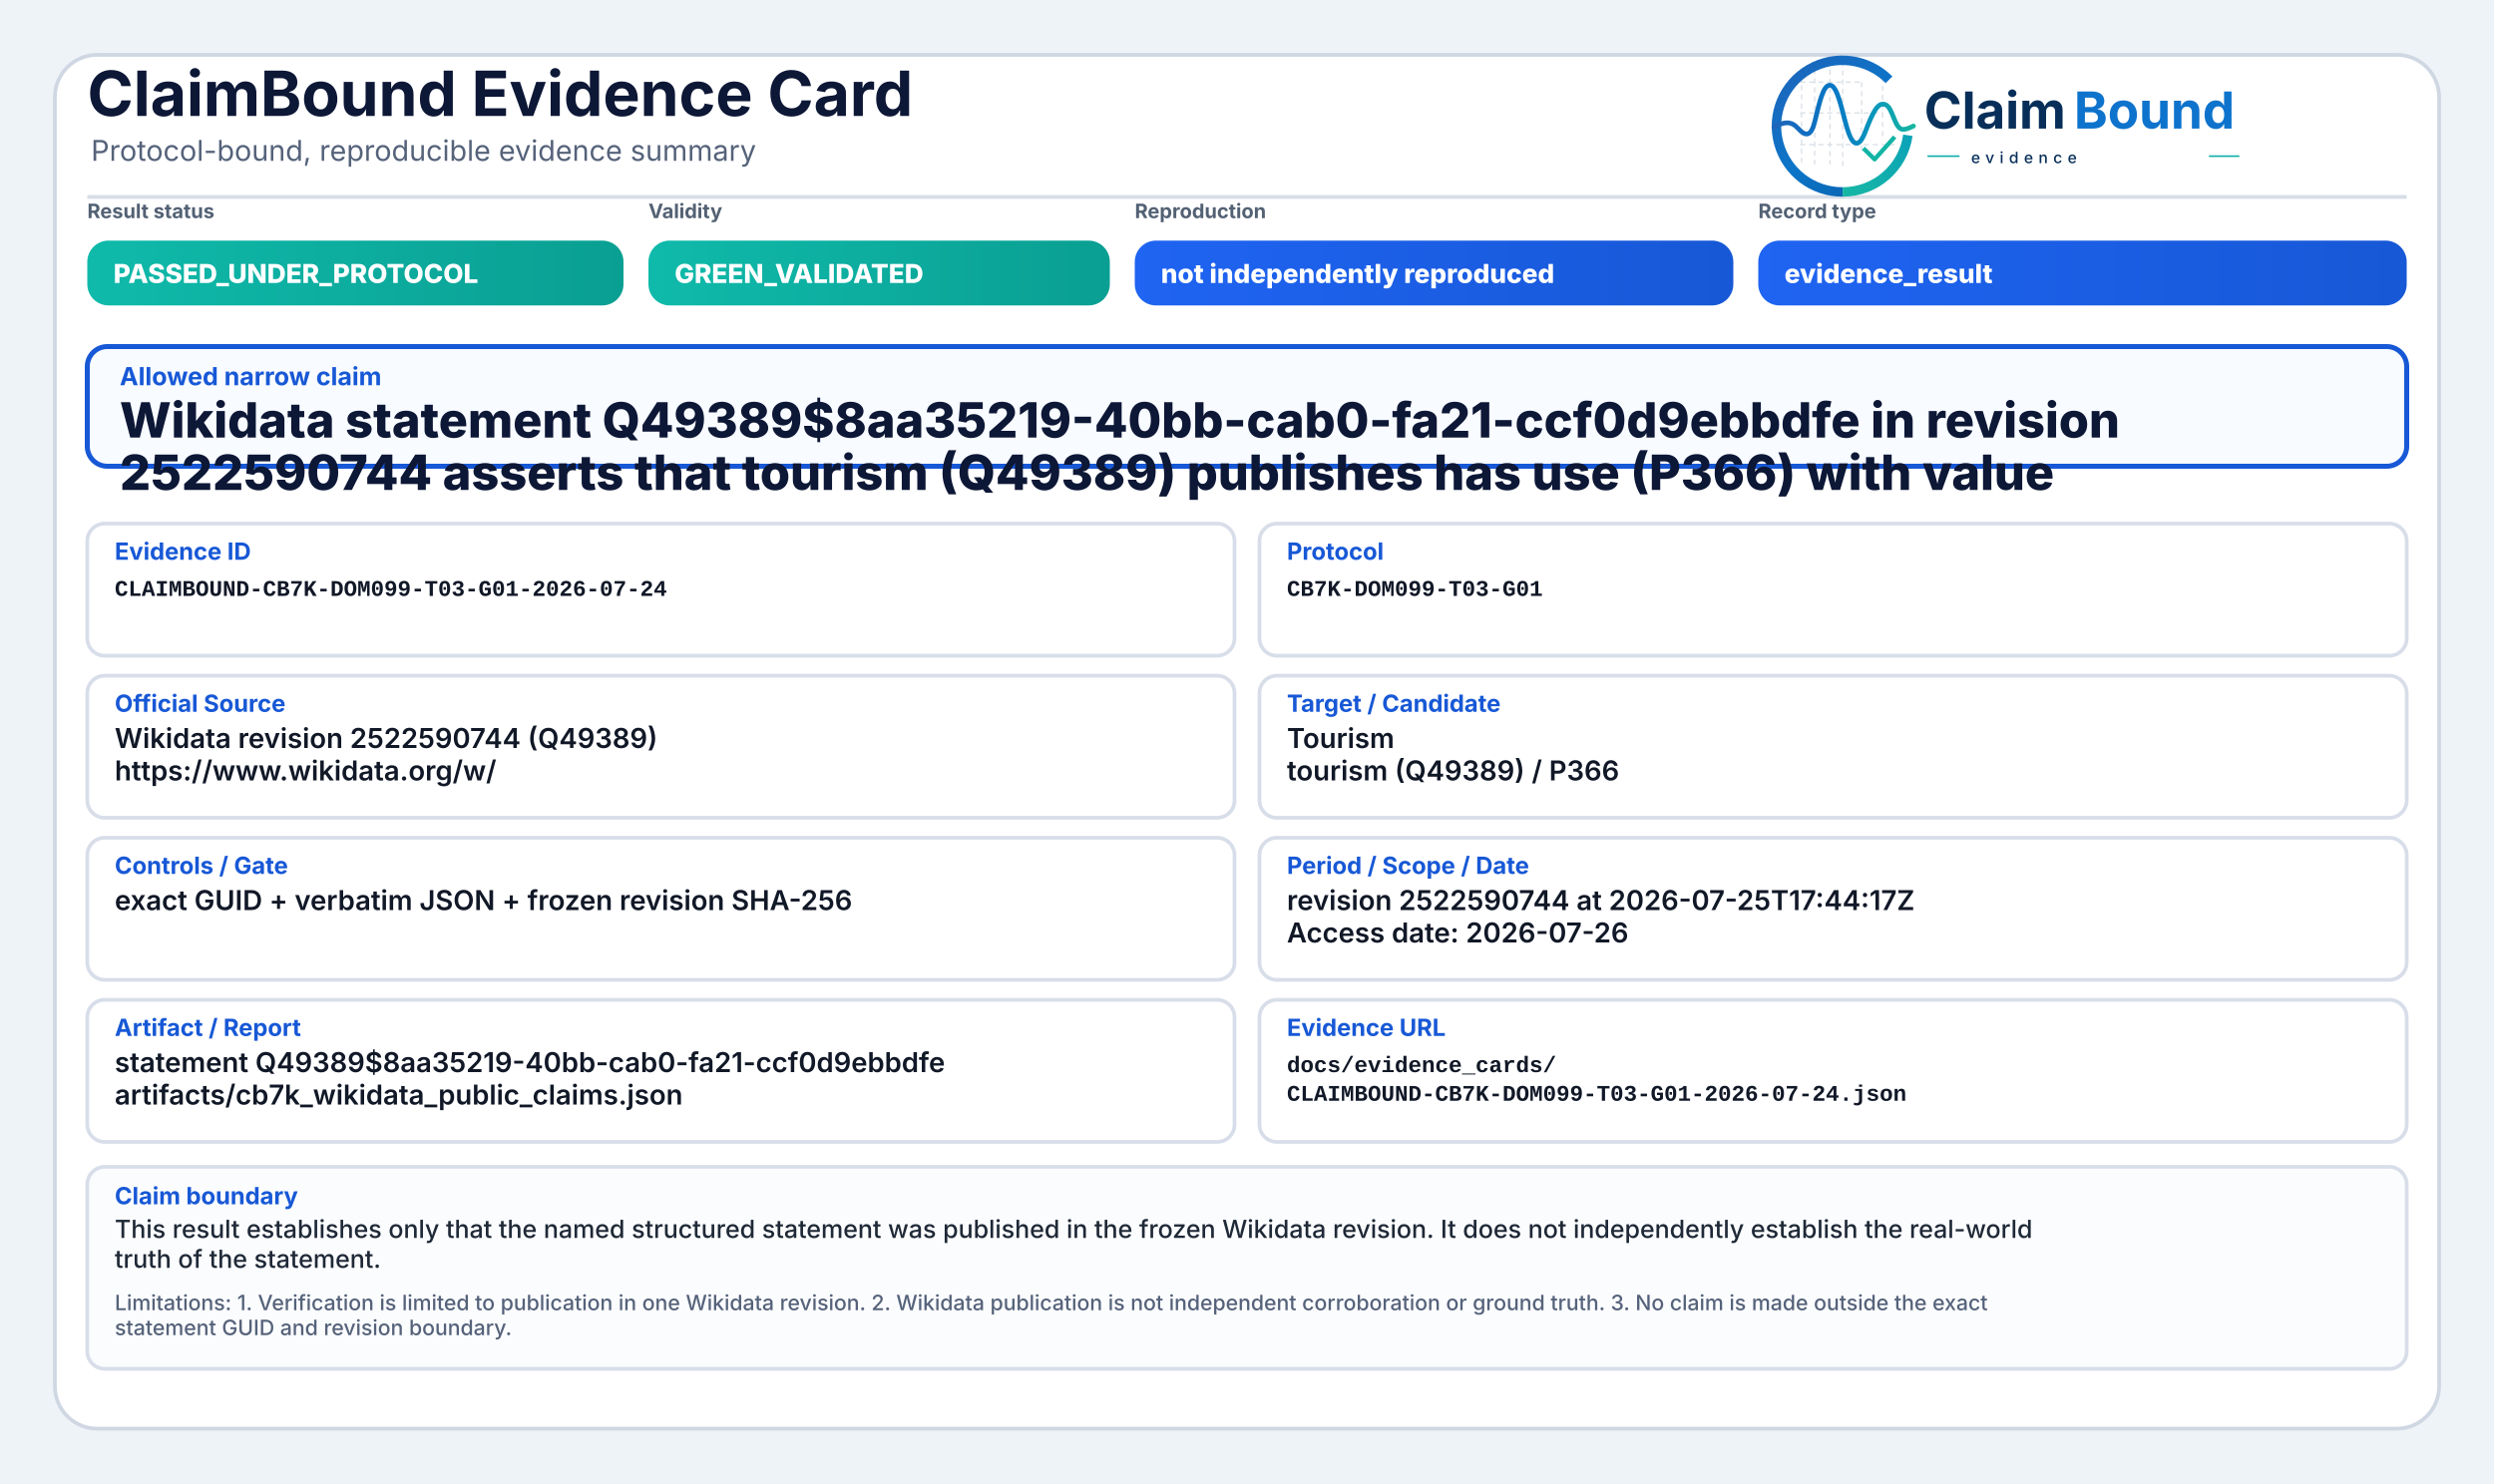
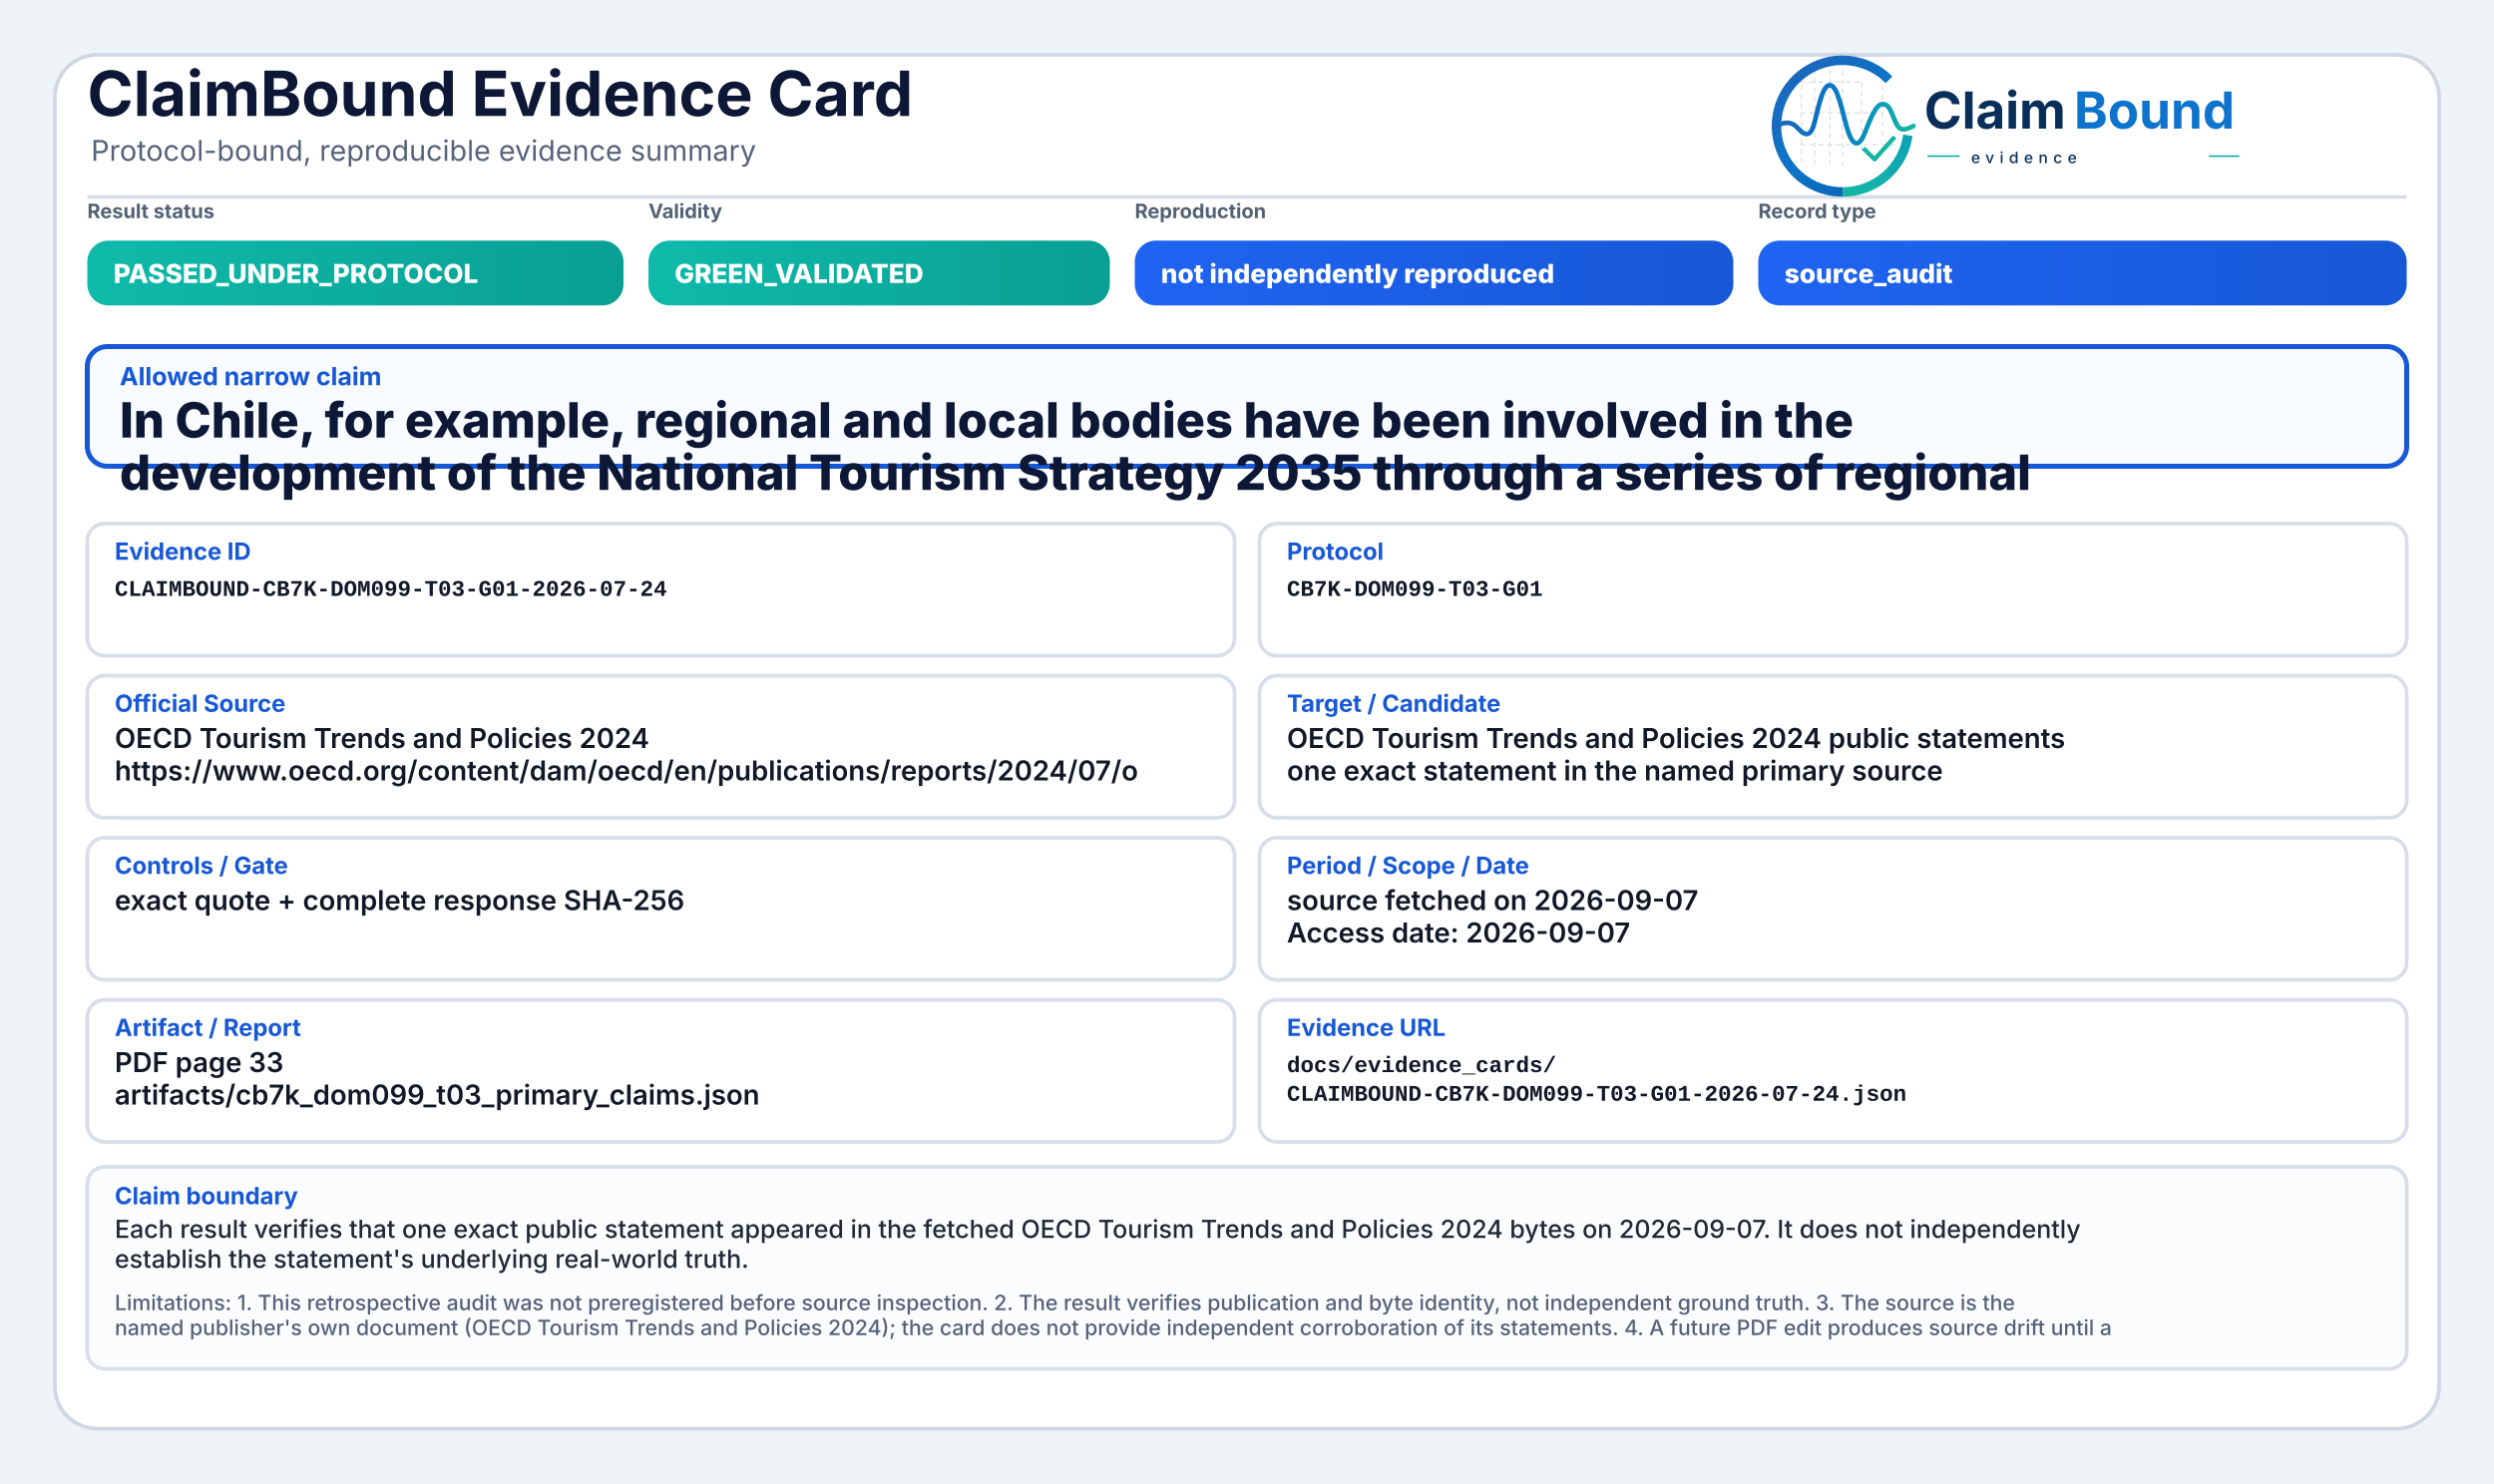
<svg xmlns="http://www.w3.org/2000/svg" width="2000" height="1190" viewBox="0 0 2000 1190" role="img" aria-label="ClaimBound Evidence Card">
  <defs>
    <linearGradient id="greenGrad" x1="0" y1="0" x2="1" y2="0">
      <stop offset="0%" stop-color="#0fbaaa" />
      <stop offset="100%" stop-color="#0a9f93" />
    </linearGradient>
    <linearGradient id="yellowGrad" x1="0" y1="0" x2="1" y2="0">
      <stop offset="0%" stop-color="#fbbf24" />
      <stop offset="100%" stop-color="#d97706" />
    </linearGradient>
    <linearGradient id="amberGrad" x1="0" y1="0" x2="1" y2="0">
      <stop offset="0%" stop-color="#f97316" />
      <stop offset="100%" stop-color="#c2410c" />
    </linearGradient>
    <linearGradient id="redGrad" x1="0" y1="0" x2="1" y2="0">
      <stop offset="0%" stop-color="#ef4444" />
      <stop offset="100%" stop-color="#b91c1c" />
    </linearGradient>
    <linearGradient id="grayGrad" x1="0" y1="0" x2="1" y2="0">
      <stop offset="0%" stop-color="#64748b" />
      <stop offset="100%" stop-color="#475569" />
    </linearGradient>
    <linearGradient id="blueGrad" x1="0" y1="0" x2="1" y2="0">
      <stop offset="0%" stop-color="#1f64f2" />
      <stop offset="100%" stop-color="#1758d6" />
    </linearGradient>
    <linearGradient id="logoRingBlue" x1="73" y1="453" x2="348" y2="793" gradientUnits="userSpaceOnUse">
      <stop offset="0" stop-color="#1E64BA" />
      <stop offset="0.55" stop-color="#0C75C8" />
      <stop offset="1" stop-color="#0A5FAB" />
    </linearGradient>
    <linearGradient id="logoRingTeal" x1="221" y1="792" x2="403" y2="594" gradientUnits="userSpaceOnUse">
      <stop offset="0" stop-color="#18B7A3" />
      <stop offset="1" stop-color="#089EBC" />
    </linearGradient>
    <linearGradient id="logoSignalGradient" x1="61" y1="628" x2="404" y2="628" gradientUnits="userSpaceOnUse">
      <stop offset="0" stop-color="#1E64BA" />
      <stop offset="0.43" stop-color="#0877C4" />
      <stop offset="0.72" stop-color="#0A97BB" />
      <stop offset="1" stop-color="#14B69E" />
    </linearGradient>
  </defs>
  <rect x="0" y="0" width="2000" height="1190" fill="#eef3f8" />
  <rect x="44" y="44" width="1912" height="1102" rx="34" fill="#ffffff" stroke="#cfd7e3" stroke-width="3" />
  <path d="M70 158 H1930" stroke="#d7dde7" stroke-width="3" />
  <text x="70" y="93" font-family="Inter, Segoe UI, Arial, sans-serif" font-size="50" font-weight="750" fill="#0d1736">ClaimBound Evidence Card</text>
  <text x="73" y="129" font-family="Inter, Segoe UI, Arial, sans-serif" font-size="23" font-weight="400" fill="#55627a">Protocol-bound, reproducible evidence summary</text>
  <g aria-label="ClaimBound evidence logo" transform="translate(1415,52) scale(0.33) translate(-40,-478)">
    <g stroke-linecap="butt" stroke-linejoin="round">
      <g stroke="#CBD3DC" stroke-width="3.2" stroke-linecap="round" stroke-dasharray="10 12" opacity="0.72">
        <path d="M130 507V714" />
        <path d="M162 490V719" />
        <path d="M199 491V719" />
        <path d="M230 471V726" />
        <path d="M276 521V690" />
        <path d="M327 508V650" />
        <path d="M128 520H277" />
        <path d="M128 595H327" />
        <path d="M128 672H355" />
      </g>
      <path d="M342.6 514.3A160 160 0 1 0 230 787" fill="none" stroke="url(#logoRingBlue)" stroke-width="23" />
      <path d="M230 787A160 160 0 0 0 388.4 649.3" fill="none" stroke="url(#logoRingTeal)" stroke-width="23" />
      <path d="M63 629.5C87 616.4 104.3 613.6 121.2 632.2C140.7 653.8 153.4 651.6 162.1 616.2C173.8 568.5 182.5 527.5 198.9 527.5C217.5 527.5 228.4 590.6 240.3 630.8C253.4 675.4 268.6 682.8 284.6 641.5C303.5 592.9 315.2 567.6 333.7 574.7C352.6 582 355.7 635.1 376.6 634.9C386.2 634.8 394 630.4 402 626.8" fill="none" stroke="url(#logoSignalGradient)" stroke-width="11.5" stroke-linecap="round" />
      <path d="M284 684.5L307.5 707.7L353 657" fill="none" stroke="#12B4A4" stroke-width="10.5" stroke-linecap="square" />
    </g>
    <text x="428" y="633" font-family="Inter, Segoe UI, Arial, sans-serif" font-size="124" font-weight="750" fill="#082F59" text-rendering="geometricPrecision">Claim</text>
    <text x="792" y="633" font-family="Inter, Segoe UI, Arial, sans-serif" font-size="124" font-weight="750" fill="#0E73CC" text-rendering="geometricPrecision">Bound</text>
    <line x1="436" y1="700" x2="514" y2="700" stroke="#11AFA9" stroke-width="4" />
    <text x="542" y="717" font-family="Inter, Segoe UI, Arial, sans-serif" font-size="38" font-weight="500" letter-spacing="13" fill="#082F59">evidence</text>
    <line x1="1120" y1="700" x2="1194" y2="700" stroke="#11AFA9" stroke-width="4" />
  </g>
  <text x="70" y="175" font-family="Inter, Segoe UI, Arial, sans-serif" font-size="16" font-weight="650" fill="#536174">Result status</text>
  <rect x="70" y="193" width="430" height="52" rx="17" fill="url(#greenGrad)" />
  <text x="91" y="227" font-family="Inter, Segoe UI, Arial, sans-serif" font-size="21" font-weight="800" fill="#ffffff">PASSED_UNDER_PROTOCOL</text>
  <text x="520" y="175" font-family="Inter, Segoe UI, Arial, sans-serif" font-size="16" font-weight="650" fill="#536174">Validity</text>
  <rect x="520" y="193" width="370" height="52" rx="17" fill="url(#greenGrad)" />
  <text x="541" y="227" font-family="Inter, Segoe UI, Arial, sans-serif" font-size="21" font-weight="800" fill="#ffffff">GREEN_VALIDATED</text>
  <text x="910" y="175" font-family="Inter, Segoe UI, Arial, sans-serif" font-size="16" font-weight="650" fill="#536174">Reproduction</text>
  <rect x="910" y="193" width="480" height="52" rx="17" fill="url(#blueGrad)" />
  <text x="931" y="227" font-family="Inter, Segoe UI, Arial, sans-serif" font-size="21" font-weight="800" fill="#ffffff">not independently reproduced</text>
  <text x="1410" y="175" font-family="Inter, Segoe UI, Arial, sans-serif" font-size="16" font-weight="650" fill="#536174">Record type</text>
  <rect x="1410" y="193" width="520" height="52" rx="17" fill="url(#blueGrad)" />
-   <text x="1431" y="227" font-family="Inter, Segoe UI, Arial, sans-serif" font-size="21" font-weight="800" fill="#ffffff">evidence_result</text>
+   <text x="1431" y="227" font-family="Inter, Segoe UI, Arial, sans-serif" font-size="21" font-weight="800" fill="#ffffff">source_audit</text>
  <rect x="70" y="278" width="1860" height="96" rx="16" fill="#f8fbff" stroke="#1758d6" stroke-width="4" />
  <text x="96" y="309" font-family="Inter, Segoe UI, Arial, sans-serif" font-size="20" font-weight="750" fill="#1758d6">Allowed narrow claim</text>
-   <text x="96" y="351" font-family="Inter, Segoe UI, Arial, sans-serif" font-size="39" font-weight="800" fill="#0d1736">Wikidata statement Q49389$8aa35219-40bb-cab0-fa21-ccf0d9ebbdfe in revision</text>
-   <text x="96" y="393" font-family="Inter, Segoe UI, Arial, sans-serif" font-size="39" font-weight="800" fill="#0d1736">2522590744 asserts that tourism (Q49389) publishes has use (P366) with value</text>
+   <text x="96" y="351" font-family="Inter, Segoe UI, Arial, sans-serif" font-size="39" font-weight="800" fill="#0d1736">In Chile, for example, regional and local bodies have been involved in the</text>
+   <text x="96" y="393" font-family="Inter, Segoe UI, Arial, sans-serif" font-size="39" font-weight="800" fill="#0d1736">development of the National Tourism Strategy 2035 through a series of regional</text>
  <rect x="70" y="420" width="920" height="106" rx="14" fill="#ffffff" stroke="#d8dee9" stroke-width="3" />
  <text x="92" y="449" font-family="Inter, Segoe UI, Arial, sans-serif" font-size="19" font-weight="750" fill="#1758d6">Evidence ID</text>
  <text x="92" y="478" font-family="SFMono-Regular, Consolas, Liberation Mono, monospace" font-size="18" font-weight="600" fill="#111827">CLAIMBOUND-CB7K-DOM099-T03-G01-2026-07-24</text>
  <rect x="1010" y="420" width="920" height="106" rx="14" fill="#ffffff" stroke="#d8dee9" stroke-width="3" />
  <text x="1032" y="449" font-family="Inter, Segoe UI, Arial, sans-serif" font-size="19" font-weight="750" fill="#1758d6">Protocol</text>
  <text x="1032" y="478" font-family="SFMono-Regular, Consolas, Liberation Mono, monospace" font-size="18" font-weight="600" fill="#111827">CB7K-DOM099-T03-G01</text>
  <rect x="70" y="542" width="920" height="114" rx="14" fill="#ffffff" stroke="#d8dee9" stroke-width="3" />
  <text x="92" y="571" font-family="Inter, Segoe UI, Arial, sans-serif" font-size="19" font-weight="750" fill="#1758d6">Official Source</text>
-   <text x="92" y="600" font-family="Inter, Segoe UI, Arial, sans-serif" font-size="22" font-weight="600" fill="#111827">Wikidata revision 2522590744 (Q49389)</text>
-   <text x="92" y="626" font-family="Inter, Segoe UI, Arial, sans-serif" font-size="22" font-weight="600" fill="#111827">https://www.wikidata.org/w/</text>
+   <text x="92" y="600" font-family="Inter, Segoe UI, Arial, sans-serif" font-size="22" font-weight="600" fill="#111827">OECD Tourism Trends and Policies 2024</text>
+   <text x="92" y="626" font-family="Inter, Segoe UI, Arial, sans-serif" font-size="22" font-weight="600" fill="#111827">https://www.oecd.org/content/dam/oecd/en/publications/reports/2024/07/o</text>
  <rect x="1010" y="542" width="920" height="114" rx="14" fill="#ffffff" stroke="#d8dee9" stroke-width="3" />
  <text x="1032" y="571" font-family="Inter, Segoe UI, Arial, sans-serif" font-size="19" font-weight="750" fill="#1758d6">Target / Candidate</text>
-   <text x="1032" y="600" font-family="Inter, Segoe UI, Arial, sans-serif" font-size="22" font-weight="600" fill="#111827">Tourism</text>
-   <text x="1032" y="626" font-family="Inter, Segoe UI, Arial, sans-serif" font-size="22" font-weight="600" fill="#111827">tourism (Q49389) / P366</text>
+   <text x="1032" y="600" font-family="Inter, Segoe UI, Arial, sans-serif" font-size="22" font-weight="600" fill="#111827">OECD Tourism Trends and Policies 2024 public statements</text>
+   <text x="1032" y="626" font-family="Inter, Segoe UI, Arial, sans-serif" font-size="22" font-weight="600" fill="#111827">one exact statement in the named primary source</text>
  <rect x="70" y="672" width="920" height="114" rx="14" fill="#ffffff" stroke="#d8dee9" stroke-width="3" />
  <text x="92" y="701" font-family="Inter, Segoe UI, Arial, sans-serif" font-size="19" font-weight="750" fill="#1758d6">Controls / Gate</text>
-   <text x="92" y="730" font-family="Inter, Segoe UI, Arial, sans-serif" font-size="22" font-weight="600" fill="#111827">exact GUID + verbatim JSON + frozen revision SHA-256</text>
+   <text x="92" y="730" font-family="Inter, Segoe UI, Arial, sans-serif" font-size="22" font-weight="600" fill="#111827">exact quote + complete response SHA-256</text>
  <rect x="1010" y="672" width="920" height="114" rx="14" fill="#ffffff" stroke="#d8dee9" stroke-width="3" />
  <text x="1032" y="701" font-family="Inter, Segoe UI, Arial, sans-serif" font-size="19" font-weight="750" fill="#1758d6">Period / Scope / Date</text>
-   <text x="1032" y="730" font-family="Inter, Segoe UI, Arial, sans-serif" font-size="22" font-weight="600" fill="#111827">revision 2522590744 at 2026-07-25T17:44:17Z</text>
-   <text x="1032" y="756" font-family="Inter, Segoe UI, Arial, sans-serif" font-size="22" font-weight="600" fill="#111827">Access date: 2026-07-26</text>
+   <text x="1032" y="730" font-family="Inter, Segoe UI, Arial, sans-serif" font-size="22" font-weight="600" fill="#111827">source fetched on 2026-09-07</text>
+   <text x="1032" y="756" font-family="Inter, Segoe UI, Arial, sans-serif" font-size="22" font-weight="600" fill="#111827">Access date: 2026-09-07</text>
  <rect x="70" y="802" width="920" height="114" rx="14" fill="#ffffff" stroke="#d8dee9" stroke-width="3" />
  <text x="92" y="831" font-family="Inter, Segoe UI, Arial, sans-serif" font-size="19" font-weight="750" fill="#1758d6">Artifact / Report</text>
-   <text x="92" y="860" font-family="Inter, Segoe UI, Arial, sans-serif" font-size="22" font-weight="600" fill="#111827">statement Q49389$8aa35219-40bb-cab0-fa21-ccf0d9ebbdfe</text>
-   <text x="92" y="886" font-family="Inter, Segoe UI, Arial, sans-serif" font-size="22" font-weight="600" fill="#111827">artifacts/cb7k_wikidata_public_claims.json</text>
+   <text x="92" y="860" font-family="Inter, Segoe UI, Arial, sans-serif" font-size="22" font-weight="600" fill="#111827">PDF page 33</text>
+   <text x="92" y="886" font-family="Inter, Segoe UI, Arial, sans-serif" font-size="22" font-weight="600" fill="#111827">artifacts/cb7k_dom099_t03_primary_claims.json</text>
  <rect x="1010" y="802" width="920" height="114" rx="14" fill="#ffffff" stroke="#d8dee9" stroke-width="3" />
  <text x="1032" y="831" font-family="Inter, Segoe UI, Arial, sans-serif" font-size="19" font-weight="750" fill="#1758d6">Evidence URL</text>
  <text x="1032" y="860" font-family="SFMono-Regular, Consolas, Liberation Mono, monospace" font-size="18" font-weight="600" fill="#111827">docs/evidence_cards/</text>
  <text x="1032" y="883" font-family="SFMono-Regular, Consolas, Liberation Mono, monospace" font-size="18" font-weight="600" fill="#111827">CLAIMBOUND-CB7K-DOM099-T03-G01-2026-07-24.json</text>
  <rect x="70" y="936" width="1860" height="162" rx="14" fill="#fbfcfe" stroke="#d8dee9" stroke-width="3" />
  <text x="92" y="966" font-family="Inter, Segoe UI, Arial, sans-serif" font-size="19" font-weight="750" fill="#1758d6">Claim boundary</text>
-   <text x="92" y="993" font-family="Inter, Segoe UI, Arial, sans-serif" font-size="20" font-weight="500" fill="#1f2937">This result establishes only that the named structured statement was published in the frozen Wikidata revision. It does not independently establish the real-world</text>
-   <text x="92" y="1017" font-family="Inter, Segoe UI, Arial, sans-serif" font-size="20" font-weight="500" fill="#1f2937">truth of the statement.</text>
-   <text x="92" y="1051" font-family="Inter, Segoe UI, Arial, sans-serif" font-size="17" font-weight="500" fill="#55627a">Limitations: 1. Verification is limited to publication in one Wikidata revision. 2. Wikidata publication is not independent corroboration or ground truth. 3. No claim is made outside the exact</text>
-   <text x="92" y="1071" font-family="Inter, Segoe UI, Arial, sans-serif" font-size="17" font-weight="500" fill="#55627a">statement GUID and revision boundary.</text>
+   <text x="92" y="993" font-family="Inter, Segoe UI, Arial, sans-serif" font-size="20" font-weight="500" fill="#1f2937">Each result verifies that one exact public statement appeared in the fetched OECD Tourism Trends and Policies 2024 bytes on 2026-09-07. It does not independently</text>
+   <text x="92" y="1017" font-family="Inter, Segoe UI, Arial, sans-serif" font-size="20" font-weight="500" fill="#1f2937">establish the statement's underlying real-world truth.</text>
+   <text x="92" y="1051" font-family="Inter, Segoe UI, Arial, sans-serif" font-size="17" font-weight="500" fill="#55627a">Limitations: 1. This retrospective audit was not preregistered before source inspection. 2. The result verifies publication and byte identity, not independent ground truth. 3. The source is the</text>
+   <text x="92" y="1071" font-family="Inter, Segoe UI, Arial, sans-serif" font-size="17" font-weight="500" fill="#55627a">named publisher's own document (OECD Tourism Trends and Policies 2024); the card does not provide independent corroboration of its statements. 4. A future PDF edit produces source drift until a</text>
</svg>
